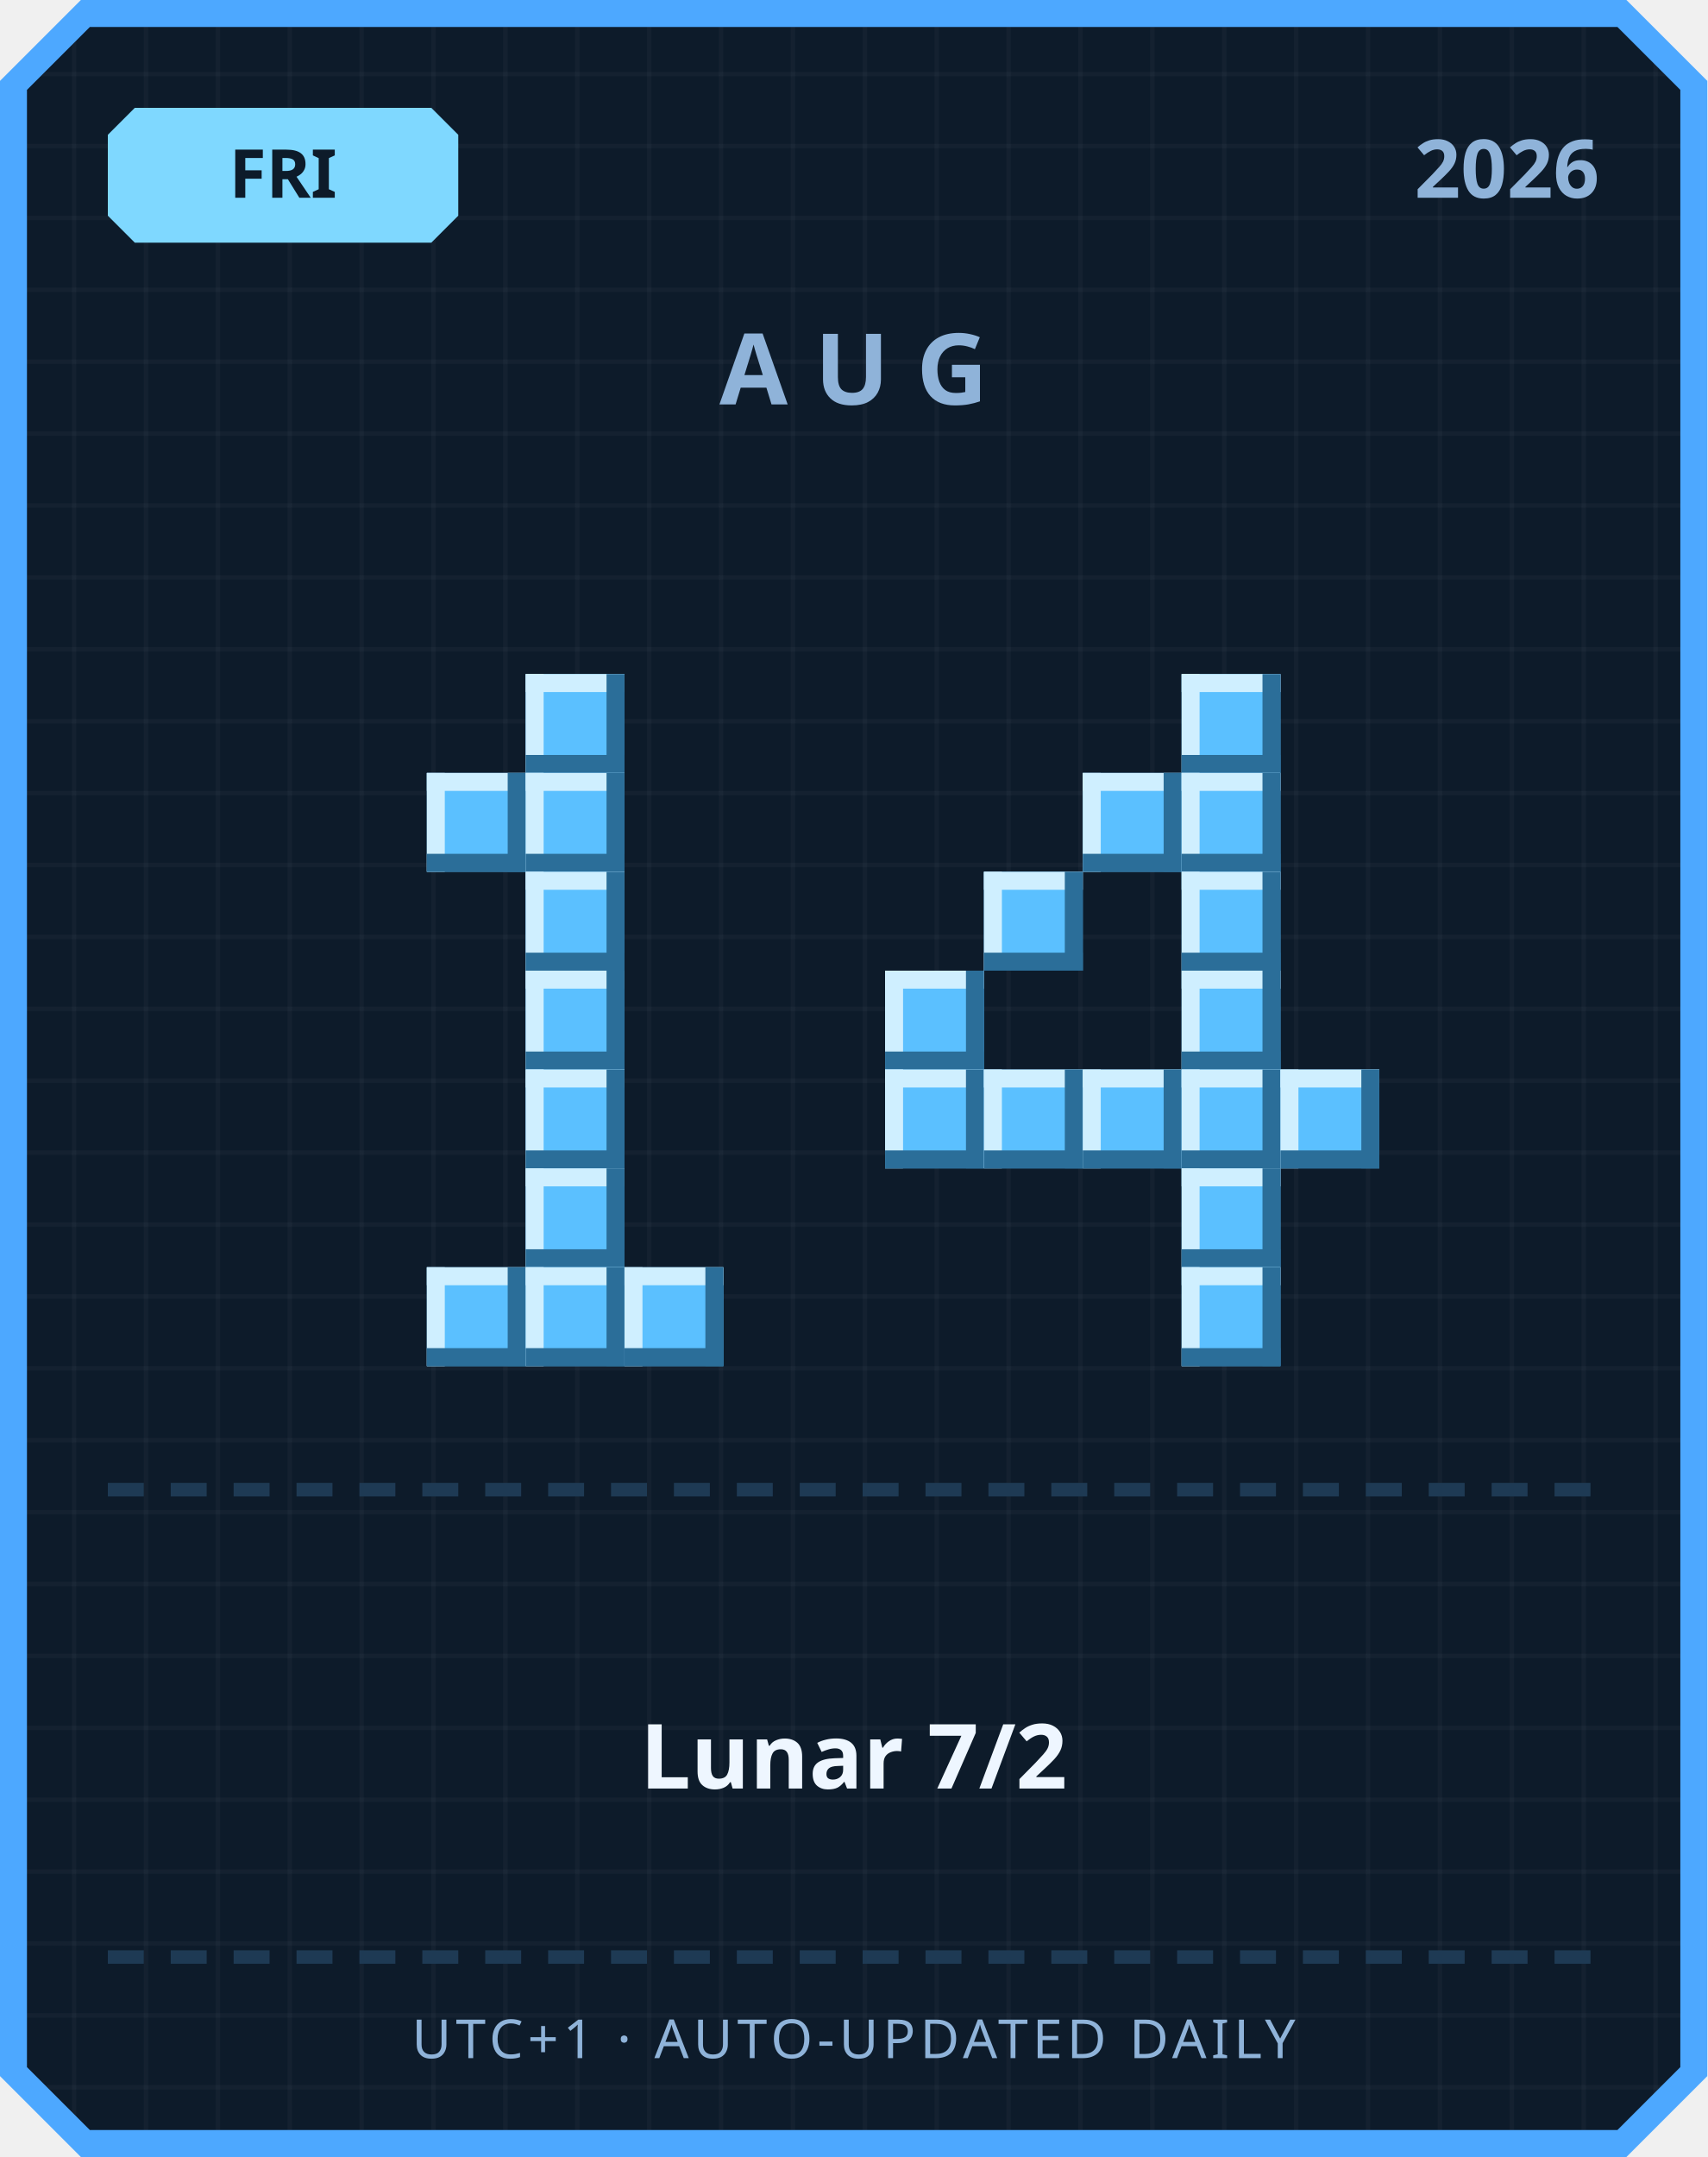
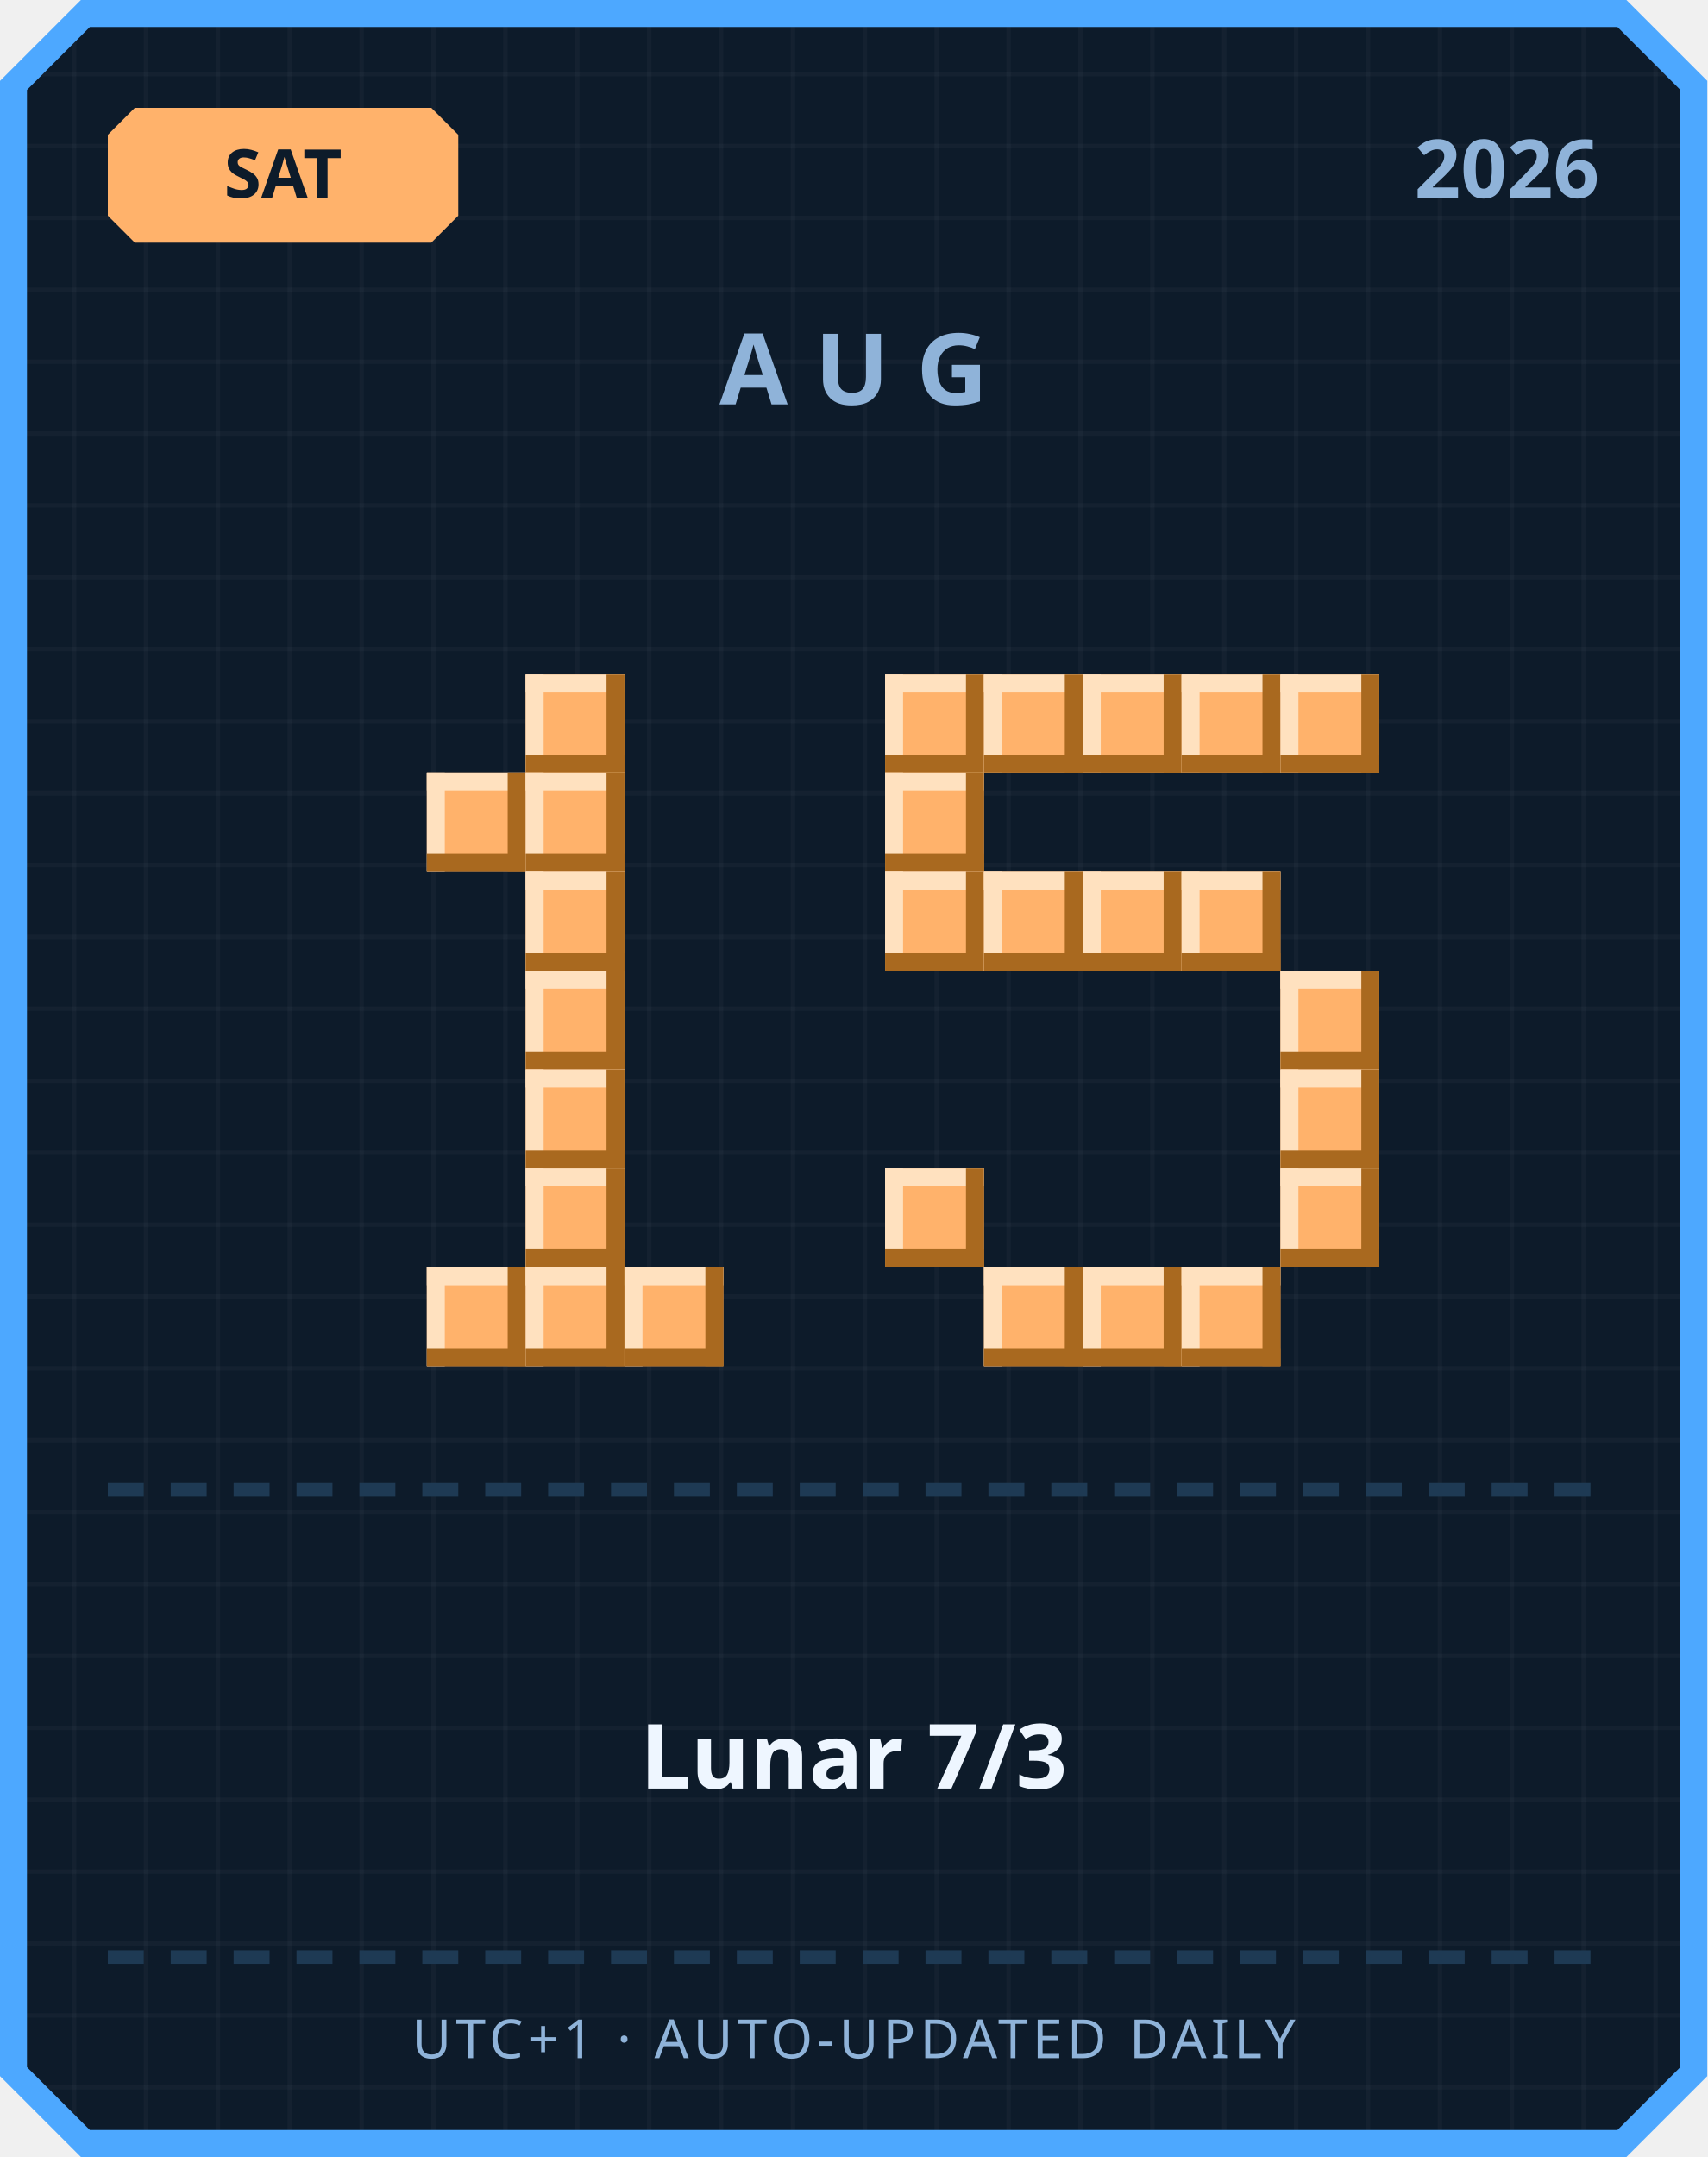
<svg xmlns="http://www.w3.org/2000/svg" width="380" height="480" viewBox="0 0 380 480">
  <defs>
    <pattern id="grid" width="16" height="16" patternUnits="userSpaceOnUse">
      <rect width="16" height="16" fill="#0d1b2a" />
      <rect width="1" height="16" fill="#ffffff" opacity="0.03" />
      <rect width="16" height="1" fill="#ffffff" opacity="0.03" />
    </pattern>
  </defs>
  <path d="M 18,0 L 362,0 L 380,18 L 380,462 L 362,480 L 18,480 L 0,462 L 0,18 Z" fill="#4da8ff" />
  <path d="M 20,6 L 360,6 L 374,20 L 374,460 L 360,474 L 20,474 L 6,460 L 6,20 Z" fill="url(#grid)" />
-   <path d="M 30,24 L 96,24 L 102,30 L 102,48 L 96,54 L 30,54 L 24,48 L 24,30 Z" fill="#7fd8ff" />
-   <text x="63" y="44" text-anchor="middle" font-family="'Segoe UI', sans-serif" font-size="15" font-weight="700" fill="#0d1b2a">FRI</text>
+   <path d="M 30,24 L 96,24 L 102,30 L 102,48 L 96,54 L 30,54 L 24,48 L 24,30 Z" fill="#ffb26b" />
+   <text x="63" y="44" text-anchor="middle" font-family="'Segoe UI', sans-serif" font-size="15" font-weight="700" fill="#0d1b2a">SAT</text>
  <text x="356" y="44" text-anchor="end" font-family="'Segoe UI', sans-serif" font-size="18" font-weight="700" fill="#8fb3d9">2026</text>
  <text x="190" y="90" text-anchor="middle" font-family="'Segoe UI', sans-serif" font-size="22" font-weight="700" letter-spacing="6" fill="#8fb3d9">AUG</text>
-   <rect x="117" y="150" width="22" height="22" fill="#5bc0ff" />
-   <rect x="117" y="150" width="22" height="4" fill="#cfefff" />
-   <rect x="117" y="150" width="4" height="22" fill="#cfefff" />
-   <rect x="117" y="168" width="22" height="4" fill="#2b6e99" />
-   <rect x="135" y="150" width="4" height="22" fill="#2b6e99" />
-   <rect x="95" y="172" width="22" height="22" fill="#5bc0ff" />
-   <rect x="95" y="172" width="22" height="4" fill="#cfefff" />
-   <rect x="95" y="172" width="4" height="22" fill="#cfefff" />
-   <rect x="95" y="190" width="22" height="4" fill="#2b6e99" />
-   <rect x="113" y="172" width="4" height="22" fill="#2b6e99" />
-   <rect x="117" y="172" width="22" height="22" fill="#5bc0ff" />
-   <rect x="117" y="172" width="22" height="4" fill="#cfefff" />
-   <rect x="117" y="172" width="4" height="22" fill="#cfefff" />
-   <rect x="117" y="190" width="22" height="4" fill="#2b6e99" />
-   <rect x="135" y="172" width="4" height="22" fill="#2b6e99" />
-   <rect x="117" y="194" width="22" height="22" fill="#5bc0ff" />
-   <rect x="117" y="194" width="22" height="4" fill="#cfefff" />
-   <rect x="117" y="194" width="4" height="22" fill="#cfefff" />
-   <rect x="117" y="212" width="22" height="4" fill="#2b6e99" />
-   <rect x="135" y="194" width="4" height="22" fill="#2b6e99" />
-   <rect x="117" y="216" width="22" height="22" fill="#5bc0ff" />
-   <rect x="117" y="216" width="22" height="4" fill="#cfefff" />
-   <rect x="117" y="216" width="4" height="22" fill="#cfefff" />
-   <rect x="117" y="234" width="22" height="4" fill="#2b6e99" />
-   <rect x="135" y="216" width="4" height="22" fill="#2b6e99" />
-   <rect x="117" y="238" width="22" height="22" fill="#5bc0ff" />
-   <rect x="117" y="238" width="22" height="4" fill="#cfefff" />
-   <rect x="117" y="238" width="4" height="22" fill="#cfefff" />
-   <rect x="117" y="256" width="22" height="4" fill="#2b6e99" />
-   <rect x="135" y="238" width="4" height="22" fill="#2b6e99" />
-   <rect x="117" y="260" width="22" height="22" fill="#5bc0ff" />
-   <rect x="117" y="260" width="22" height="4" fill="#cfefff" />
-   <rect x="117" y="260" width="4" height="22" fill="#cfefff" />
-   <rect x="117" y="278" width="22" height="4" fill="#2b6e99" />
-   <rect x="135" y="260" width="4" height="22" fill="#2b6e99" />
-   <rect x="95" y="282" width="22" height="22" fill="#5bc0ff" />
-   <rect x="95" y="282" width="22" height="4" fill="#cfefff" />
-   <rect x="95" y="282" width="4" height="22" fill="#cfefff" />
-   <rect x="95" y="300" width="22" height="4" fill="#2b6e99" />
-   <rect x="113" y="282" width="4" height="22" fill="#2b6e99" />
-   <rect x="117" y="282" width="22" height="22" fill="#5bc0ff" />
-   <rect x="117" y="282" width="22" height="4" fill="#cfefff" />
-   <rect x="117" y="282" width="4" height="22" fill="#cfefff" />
-   <rect x="117" y="300" width="22" height="4" fill="#2b6e99" />
-   <rect x="135" y="282" width="4" height="22" fill="#2b6e99" />
-   <rect x="139" y="282" width="22" height="22" fill="#5bc0ff" />
-   <rect x="139" y="282" width="22" height="4" fill="#cfefff" />
-   <rect x="139" y="282" width="4" height="22" fill="#cfefff" />
-   <rect x="139" y="300" width="22" height="4" fill="#2b6e99" />
-   <rect x="157" y="282" width="4" height="22" fill="#2b6e99" />
-   <rect x="263" y="150" width="22" height="22" fill="#5bc0ff" />
-   <rect x="263" y="150" width="22" height="4" fill="#cfefff" />
-   <rect x="263" y="150" width="4" height="22" fill="#cfefff" />
-   <rect x="263" y="168" width="22" height="4" fill="#2b6e99" />
-   <rect x="281" y="150" width="4" height="22" fill="#2b6e99" />
-   <rect x="241" y="172" width="22" height="22" fill="#5bc0ff" />
-   <rect x="241" y="172" width="22" height="4" fill="#cfefff" />
-   <rect x="241" y="172" width="4" height="22" fill="#cfefff" />
-   <rect x="241" y="190" width="22" height="4" fill="#2b6e99" />
-   <rect x="259" y="172" width="4" height="22" fill="#2b6e99" />
-   <rect x="263" y="172" width="22" height="22" fill="#5bc0ff" />
-   <rect x="263" y="172" width="22" height="4" fill="#cfefff" />
-   <rect x="263" y="172" width="4" height="22" fill="#cfefff" />
-   <rect x="263" y="190" width="22" height="4" fill="#2b6e99" />
-   <rect x="281" y="172" width="4" height="22" fill="#2b6e99" />
-   <rect x="219" y="194" width="22" height="22" fill="#5bc0ff" />
-   <rect x="219" y="194" width="22" height="4" fill="#cfefff" />
-   <rect x="219" y="194" width="4" height="22" fill="#cfefff" />
-   <rect x="219" y="212" width="22" height="4" fill="#2b6e99" />
-   <rect x="237" y="194" width="4" height="22" fill="#2b6e99" />
-   <rect x="263" y="194" width="22" height="22" fill="#5bc0ff" />
-   <rect x="263" y="194" width="22" height="4" fill="#cfefff" />
-   <rect x="263" y="194" width="4" height="22" fill="#cfefff" />
-   <rect x="263" y="212" width="22" height="4" fill="#2b6e99" />
-   <rect x="281" y="194" width="4" height="22" fill="#2b6e99" />
-   <rect x="197" y="216" width="22" height="22" fill="#5bc0ff" />
-   <rect x="197" y="216" width="22" height="4" fill="#cfefff" />
-   <rect x="197" y="216" width="4" height="22" fill="#cfefff" />
-   <rect x="197" y="234" width="22" height="4" fill="#2b6e99" />
-   <rect x="215" y="216" width="4" height="22" fill="#2b6e99" />
-   <rect x="263" y="216" width="22" height="22" fill="#5bc0ff" />
-   <rect x="263" y="216" width="22" height="4" fill="#cfefff" />
-   <rect x="263" y="216" width="4" height="22" fill="#cfefff" />
-   <rect x="263" y="234" width="22" height="4" fill="#2b6e99" />
-   <rect x="281" y="216" width="4" height="22" fill="#2b6e99" />
-   <rect x="197" y="238" width="22" height="22" fill="#5bc0ff" />
-   <rect x="197" y="238" width="22" height="4" fill="#cfefff" />
-   <rect x="197" y="238" width="4" height="22" fill="#cfefff" />
-   <rect x="197" y="256" width="22" height="4" fill="#2b6e99" />
-   <rect x="215" y="238" width="4" height="22" fill="#2b6e99" />
-   <rect x="219" y="238" width="22" height="22" fill="#5bc0ff" />
-   <rect x="219" y="238" width="22" height="4" fill="#cfefff" />
-   <rect x="219" y="238" width="4" height="22" fill="#cfefff" />
-   <rect x="219" y="256" width="22" height="4" fill="#2b6e99" />
-   <rect x="237" y="238" width="4" height="22" fill="#2b6e99" />
-   <rect x="241" y="238" width="22" height="22" fill="#5bc0ff" />
-   <rect x="241" y="238" width="22" height="4" fill="#cfefff" />
-   <rect x="241" y="238" width="4" height="22" fill="#cfefff" />
-   <rect x="241" y="256" width="22" height="4" fill="#2b6e99" />
-   <rect x="259" y="238" width="4" height="22" fill="#2b6e99" />
-   <rect x="263" y="238" width="22" height="22" fill="#5bc0ff" />
-   <rect x="263" y="238" width="22" height="4" fill="#cfefff" />
-   <rect x="263" y="238" width="4" height="22" fill="#cfefff" />
-   <rect x="263" y="256" width="22" height="4" fill="#2b6e99" />
-   <rect x="281" y="238" width="4" height="22" fill="#2b6e99" />
-   <rect x="285" y="238" width="22" height="22" fill="#5bc0ff" />
-   <rect x="285" y="238" width="22" height="4" fill="#cfefff" />
-   <rect x="285" y="238" width="4" height="22" fill="#cfefff" />
-   <rect x="285" y="256" width="22" height="4" fill="#2b6e99" />
-   <rect x="303" y="238" width="4" height="22" fill="#2b6e99" />
-   <rect x="263" y="260" width="22" height="22" fill="#5bc0ff" />
-   <rect x="263" y="260" width="22" height="4" fill="#cfefff" />
-   <rect x="263" y="260" width="4" height="22" fill="#cfefff" />
-   <rect x="263" y="278" width="22" height="4" fill="#2b6e99" />
-   <rect x="281" y="260" width="4" height="22" fill="#2b6e99" />
-   <rect x="263" y="282" width="22" height="22" fill="#5bc0ff" />
-   <rect x="263" y="282" width="22" height="4" fill="#cfefff" />
-   <rect x="263" y="282" width="4" height="22" fill="#cfefff" />
-   <rect x="263" y="300" width="22" height="4" fill="#2b6e99" />
-   <rect x="281" y="282" width="4" height="22" fill="#2b6e99" />
+   <rect x="117" y="150" width="22" height="22" fill="#ffb26b" />
+   <rect x="117" y="150" width="22" height="4" fill="#ffe1bf" />
+   <rect x="117" y="150" width="4" height="22" fill="#ffe1bf" />
+   <rect x="117" y="168" width="22" height="4" fill="#a9691f" />
+   <rect x="135" y="150" width="4" height="22" fill="#a9691f" />
+   <rect x="95" y="172" width="22" height="22" fill="#ffb26b" />
+   <rect x="95" y="172" width="22" height="4" fill="#ffe1bf" />
+   <rect x="95" y="172" width="4" height="22" fill="#ffe1bf" />
+   <rect x="95" y="190" width="22" height="4" fill="#a9691f" />
+   <rect x="113" y="172" width="4" height="22" fill="#a9691f" />
+   <rect x="117" y="172" width="22" height="22" fill="#ffb26b" />
+   <rect x="117" y="172" width="22" height="4" fill="#ffe1bf" />
+   <rect x="117" y="172" width="4" height="22" fill="#ffe1bf" />
+   <rect x="117" y="190" width="22" height="4" fill="#a9691f" />
+   <rect x="135" y="172" width="4" height="22" fill="#a9691f" />
+   <rect x="117" y="194" width="22" height="22" fill="#ffb26b" />
+   <rect x="117" y="194" width="22" height="4" fill="#ffe1bf" />
+   <rect x="117" y="194" width="4" height="22" fill="#ffe1bf" />
+   <rect x="117" y="212" width="22" height="4" fill="#a9691f" />
+   <rect x="135" y="194" width="4" height="22" fill="#a9691f" />
+   <rect x="117" y="216" width="22" height="22" fill="#ffb26b" />
+   <rect x="117" y="216" width="22" height="4" fill="#ffe1bf" />
+   <rect x="117" y="216" width="4" height="22" fill="#ffe1bf" />
+   <rect x="117" y="234" width="22" height="4" fill="#a9691f" />
+   <rect x="135" y="216" width="4" height="22" fill="#a9691f" />
+   <rect x="117" y="238" width="22" height="22" fill="#ffb26b" />
+   <rect x="117" y="238" width="22" height="4" fill="#ffe1bf" />
+   <rect x="117" y="238" width="4" height="22" fill="#ffe1bf" />
+   <rect x="117" y="256" width="22" height="4" fill="#a9691f" />
+   <rect x="135" y="238" width="4" height="22" fill="#a9691f" />
+   <rect x="117" y="260" width="22" height="22" fill="#ffb26b" />
+   <rect x="117" y="260" width="22" height="4" fill="#ffe1bf" />
+   <rect x="117" y="260" width="4" height="22" fill="#ffe1bf" />
+   <rect x="117" y="278" width="22" height="4" fill="#a9691f" />
+   <rect x="135" y="260" width="4" height="22" fill="#a9691f" />
+   <rect x="95" y="282" width="22" height="22" fill="#ffb26b" />
+   <rect x="95" y="282" width="22" height="4" fill="#ffe1bf" />
+   <rect x="95" y="282" width="4" height="22" fill="#ffe1bf" />
+   <rect x="95" y="300" width="22" height="4" fill="#a9691f" />
+   <rect x="113" y="282" width="4" height="22" fill="#a9691f" />
+   <rect x="117" y="282" width="22" height="22" fill="#ffb26b" />
+   <rect x="117" y="282" width="22" height="4" fill="#ffe1bf" />
+   <rect x="117" y="282" width="4" height="22" fill="#ffe1bf" />
+   <rect x="117" y="300" width="22" height="4" fill="#a9691f" />
+   <rect x="135" y="282" width="4" height="22" fill="#a9691f" />
+   <rect x="139" y="282" width="22" height="22" fill="#ffb26b" />
+   <rect x="139" y="282" width="22" height="4" fill="#ffe1bf" />
+   <rect x="139" y="282" width="4" height="22" fill="#ffe1bf" />
+   <rect x="139" y="300" width="22" height="4" fill="#a9691f" />
+   <rect x="157" y="282" width="4" height="22" fill="#a9691f" />
+   <rect x="197" y="150" width="22" height="22" fill="#ffb26b" />
+   <rect x="197" y="150" width="22" height="4" fill="#ffe1bf" />
+   <rect x="197" y="150" width="4" height="22" fill="#ffe1bf" />
+   <rect x="197" y="168" width="22" height="4" fill="#a9691f" />
+   <rect x="215" y="150" width="4" height="22" fill="#a9691f" />
+   <rect x="219" y="150" width="22" height="22" fill="#ffb26b" />
+   <rect x="219" y="150" width="22" height="4" fill="#ffe1bf" />
+   <rect x="219" y="150" width="4" height="22" fill="#ffe1bf" />
+   <rect x="219" y="168" width="22" height="4" fill="#a9691f" />
+   <rect x="237" y="150" width="4" height="22" fill="#a9691f" />
+   <rect x="241" y="150" width="22" height="22" fill="#ffb26b" />
+   <rect x="241" y="150" width="22" height="4" fill="#ffe1bf" />
+   <rect x="241" y="150" width="4" height="22" fill="#ffe1bf" />
+   <rect x="241" y="168" width="22" height="4" fill="#a9691f" />
+   <rect x="259" y="150" width="4" height="22" fill="#a9691f" />
+   <rect x="263" y="150" width="22" height="22" fill="#ffb26b" />
+   <rect x="263" y="150" width="22" height="4" fill="#ffe1bf" />
+   <rect x="263" y="150" width="4" height="22" fill="#ffe1bf" />
+   <rect x="263" y="168" width="22" height="4" fill="#a9691f" />
+   <rect x="281" y="150" width="4" height="22" fill="#a9691f" />
+   <rect x="285" y="150" width="22" height="22" fill="#ffb26b" />
+   <rect x="285" y="150" width="22" height="4" fill="#ffe1bf" />
+   <rect x="285" y="150" width="4" height="22" fill="#ffe1bf" />
+   <rect x="285" y="168" width="22" height="4" fill="#a9691f" />
+   <rect x="303" y="150" width="4" height="22" fill="#a9691f" />
+   <rect x="197" y="172" width="22" height="22" fill="#ffb26b" />
+   <rect x="197" y="172" width="22" height="4" fill="#ffe1bf" />
+   <rect x="197" y="172" width="4" height="22" fill="#ffe1bf" />
+   <rect x="197" y="190" width="22" height="4" fill="#a9691f" />
+   <rect x="215" y="172" width="4" height="22" fill="#a9691f" />
+   <rect x="197" y="194" width="22" height="22" fill="#ffb26b" />
+   <rect x="197" y="194" width="22" height="4" fill="#ffe1bf" />
+   <rect x="197" y="194" width="4" height="22" fill="#ffe1bf" />
+   <rect x="197" y="212" width="22" height="4" fill="#a9691f" />
+   <rect x="215" y="194" width="4" height="22" fill="#a9691f" />
+   <rect x="219" y="194" width="22" height="22" fill="#ffb26b" />
+   <rect x="219" y="194" width="22" height="4" fill="#ffe1bf" />
+   <rect x="219" y="194" width="4" height="22" fill="#ffe1bf" />
+   <rect x="219" y="212" width="22" height="4" fill="#a9691f" />
+   <rect x="237" y="194" width="4" height="22" fill="#a9691f" />
+   <rect x="241" y="194" width="22" height="22" fill="#ffb26b" />
+   <rect x="241" y="194" width="22" height="4" fill="#ffe1bf" />
+   <rect x="241" y="194" width="4" height="22" fill="#ffe1bf" />
+   <rect x="241" y="212" width="22" height="4" fill="#a9691f" />
+   <rect x="259" y="194" width="4" height="22" fill="#a9691f" />
+   <rect x="263" y="194" width="22" height="22" fill="#ffb26b" />
+   <rect x="263" y="194" width="22" height="4" fill="#ffe1bf" />
+   <rect x="263" y="194" width="4" height="22" fill="#ffe1bf" />
+   <rect x="263" y="212" width="22" height="4" fill="#a9691f" />
+   <rect x="281" y="194" width="4" height="22" fill="#a9691f" />
+   <rect x="285" y="216" width="22" height="22" fill="#ffb26b" />
+   <rect x="285" y="216" width="22" height="4" fill="#ffe1bf" />
+   <rect x="285" y="216" width="4" height="22" fill="#ffe1bf" />
+   <rect x="285" y="234" width="22" height="4" fill="#a9691f" />
+   <rect x="303" y="216" width="4" height="22" fill="#a9691f" />
+   <rect x="285" y="238" width="22" height="22" fill="#ffb26b" />
+   <rect x="285" y="238" width="22" height="4" fill="#ffe1bf" />
+   <rect x="285" y="238" width="4" height="22" fill="#ffe1bf" />
+   <rect x="285" y="256" width="22" height="4" fill="#a9691f" />
+   <rect x="303" y="238" width="4" height="22" fill="#a9691f" />
+   <rect x="197" y="260" width="22" height="22" fill="#ffb26b" />
+   <rect x="197" y="260" width="22" height="4" fill="#ffe1bf" />
+   <rect x="197" y="260" width="4" height="22" fill="#ffe1bf" />
+   <rect x="197" y="278" width="22" height="4" fill="#a9691f" />
+   <rect x="215" y="260" width="4" height="22" fill="#a9691f" />
+   <rect x="285" y="260" width="22" height="22" fill="#ffb26b" />
+   <rect x="285" y="260" width="22" height="4" fill="#ffe1bf" />
+   <rect x="285" y="260" width="4" height="22" fill="#ffe1bf" />
+   <rect x="285" y="278" width="22" height="4" fill="#a9691f" />
+   <rect x="303" y="260" width="4" height="22" fill="#a9691f" />
+   <rect x="219" y="282" width="22" height="22" fill="#ffb26b" />
+   <rect x="219" y="282" width="22" height="4" fill="#ffe1bf" />
+   <rect x="219" y="282" width="4" height="22" fill="#ffe1bf" />
+   <rect x="219" y="300" width="22" height="4" fill="#a9691f" />
+   <rect x="237" y="282" width="4" height="22" fill="#a9691f" />
+   <rect x="241" y="282" width="22" height="22" fill="#ffb26b" />
+   <rect x="241" y="282" width="22" height="4" fill="#ffe1bf" />
+   <rect x="241" y="282" width="4" height="22" fill="#ffe1bf" />
+   <rect x="241" y="300" width="22" height="4" fill="#a9691f" />
+   <rect x="259" y="282" width="4" height="22" fill="#a9691f" />
+   <rect x="263" y="282" width="22" height="22" fill="#ffb26b" />
+   <rect x="263" y="282" width="22" height="4" fill="#ffe1bf" />
+   <rect x="263" y="282" width="4" height="22" fill="#ffe1bf" />
+   <rect x="263" y="300" width="22" height="4" fill="#a9691f" />
+   <rect x="281" y="282" width="4" height="22" fill="#a9691f" />
  <rect x="24" y="330" width="8" height="3" fill="#1e3a54" />
  <rect x="38" y="330" width="8" height="3" fill="#1e3a54" />
  <rect x="52" y="330" width="8" height="3" fill="#1e3a54" />
  <rect x="66" y="330" width="8" height="3" fill="#1e3a54" />
  <rect x="80" y="330" width="8" height="3" fill="#1e3a54" />
  <rect x="94" y="330" width="8" height="3" fill="#1e3a54" />
  <rect x="108" y="330" width="8" height="3" fill="#1e3a54" />
  <rect x="122" y="330" width="8" height="3" fill="#1e3a54" />
  <rect x="136" y="330" width="8" height="3" fill="#1e3a54" />
  <rect x="150" y="330" width="8" height="3" fill="#1e3a54" />
  <rect x="164" y="330" width="8" height="3" fill="#1e3a54" />
  <rect x="178" y="330" width="8" height="3" fill="#1e3a54" />
  <rect x="192" y="330" width="8" height="3" fill="#1e3a54" />
  <rect x="206" y="330" width="8" height="3" fill="#1e3a54" />
  <rect x="220" y="330" width="8" height="3" fill="#1e3a54" />
  <rect x="234" y="330" width="8" height="3" fill="#1e3a54" />
  <rect x="248" y="330" width="8" height="3" fill="#1e3a54" />
  <rect x="262" y="330" width="8" height="3" fill="#1e3a54" />
  <rect x="276" y="330" width="8" height="3" fill="#1e3a54" />
  <rect x="290" y="330" width="8" height="3" fill="#1e3a54" />
  <rect x="304" y="330" width="8" height="3" fill="#1e3a54" />
  <rect x="318" y="330" width="8" height="3" fill="#1e3a54" />
  <rect x="332" y="330" width="8" height="3" fill="#1e3a54" />
  <rect x="346" y="330" width="8" height="3" fill="#1e3a54" />
-   <text x="190" y="398" text-anchor="middle" font-family="'Segoe UI', 'Microsoft JhengHei', sans-serif" font-size="20" font-weight="700" fill="#eef6ff">Lunar 7/2</text>
+   <text x="190" y="398" text-anchor="middle" font-family="'Segoe UI', 'Microsoft JhengHei', sans-serif" font-size="20" font-weight="700" fill="#eef6ff">Lunar 7/3</text>
  <rect x="24" y="434" width="8" height="3" fill="#1e3a54" />
  <rect x="38" y="434" width="8" height="3" fill="#1e3a54" />
  <rect x="52" y="434" width="8" height="3" fill="#1e3a54" />
  <rect x="66" y="434" width="8" height="3" fill="#1e3a54" />
  <rect x="80" y="434" width="8" height="3" fill="#1e3a54" />
  <rect x="94" y="434" width="8" height="3" fill="#1e3a54" />
  <rect x="108" y="434" width="8" height="3" fill="#1e3a54" />
  <rect x="122" y="434" width="8" height="3" fill="#1e3a54" />
  <rect x="136" y="434" width="8" height="3" fill="#1e3a54" />
  <rect x="150" y="434" width="8" height="3" fill="#1e3a54" />
  <rect x="164" y="434" width="8" height="3" fill="#1e3a54" />
  <rect x="178" y="434" width="8" height="3" fill="#1e3a54" />
  <rect x="192" y="434" width="8" height="3" fill="#1e3a54" />
  <rect x="206" y="434" width="8" height="3" fill="#1e3a54" />
  <rect x="220" y="434" width="8" height="3" fill="#1e3a54" />
  <rect x="234" y="434" width="8" height="3" fill="#1e3a54" />
  <rect x="248" y="434" width="8" height="3" fill="#1e3a54" />
  <rect x="262" y="434" width="8" height="3" fill="#1e3a54" />
  <rect x="276" y="434" width="8" height="3" fill="#1e3a54" />
  <rect x="290" y="434" width="8" height="3" fill="#1e3a54" />
  <rect x="304" y="434" width="8" height="3" fill="#1e3a54" />
  <rect x="318" y="434" width="8" height="3" fill="#1e3a54" />
  <rect x="332" y="434" width="8" height="3" fill="#1e3a54" />
  <rect x="346" y="434" width="8" height="3" fill="#1e3a54" />
  <text x="190" y="458" text-anchor="middle" font-family="'Segoe UI', sans-serif" font-size="12" letter-spacing="1" fill="#8fb3d9">UTC+1 · AUTO-UPDATED DAILY</text>
</svg>
